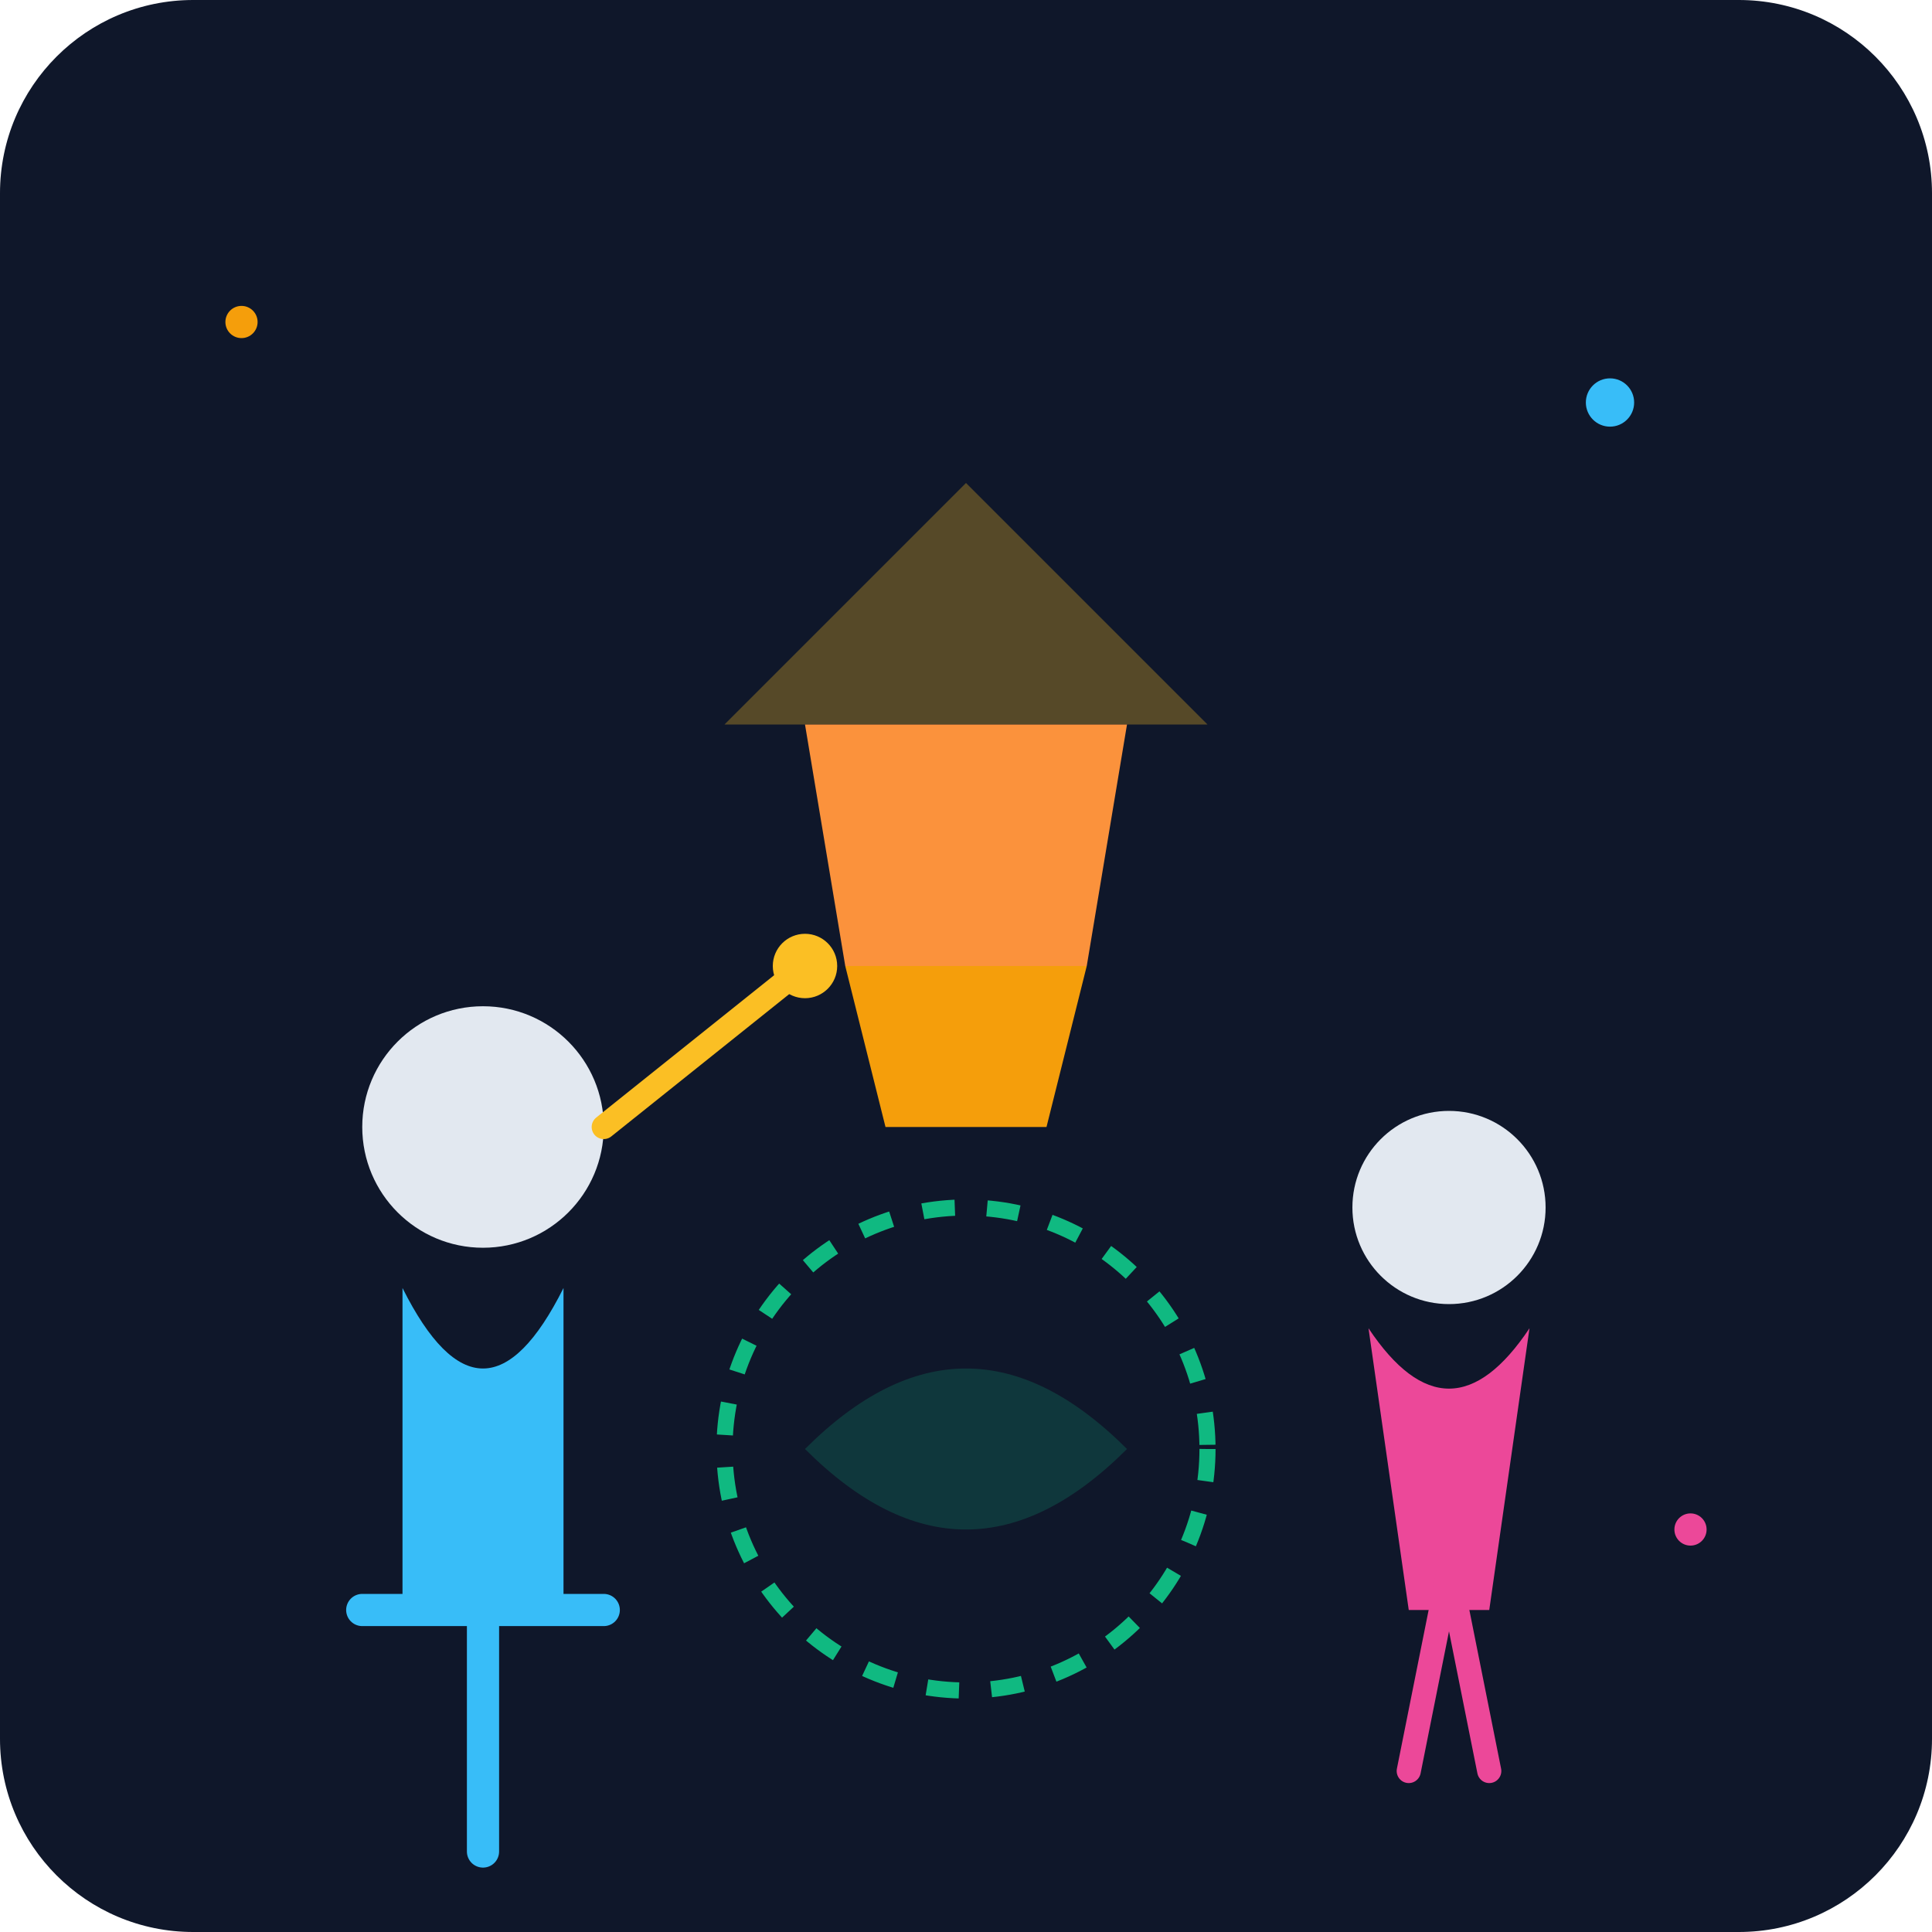
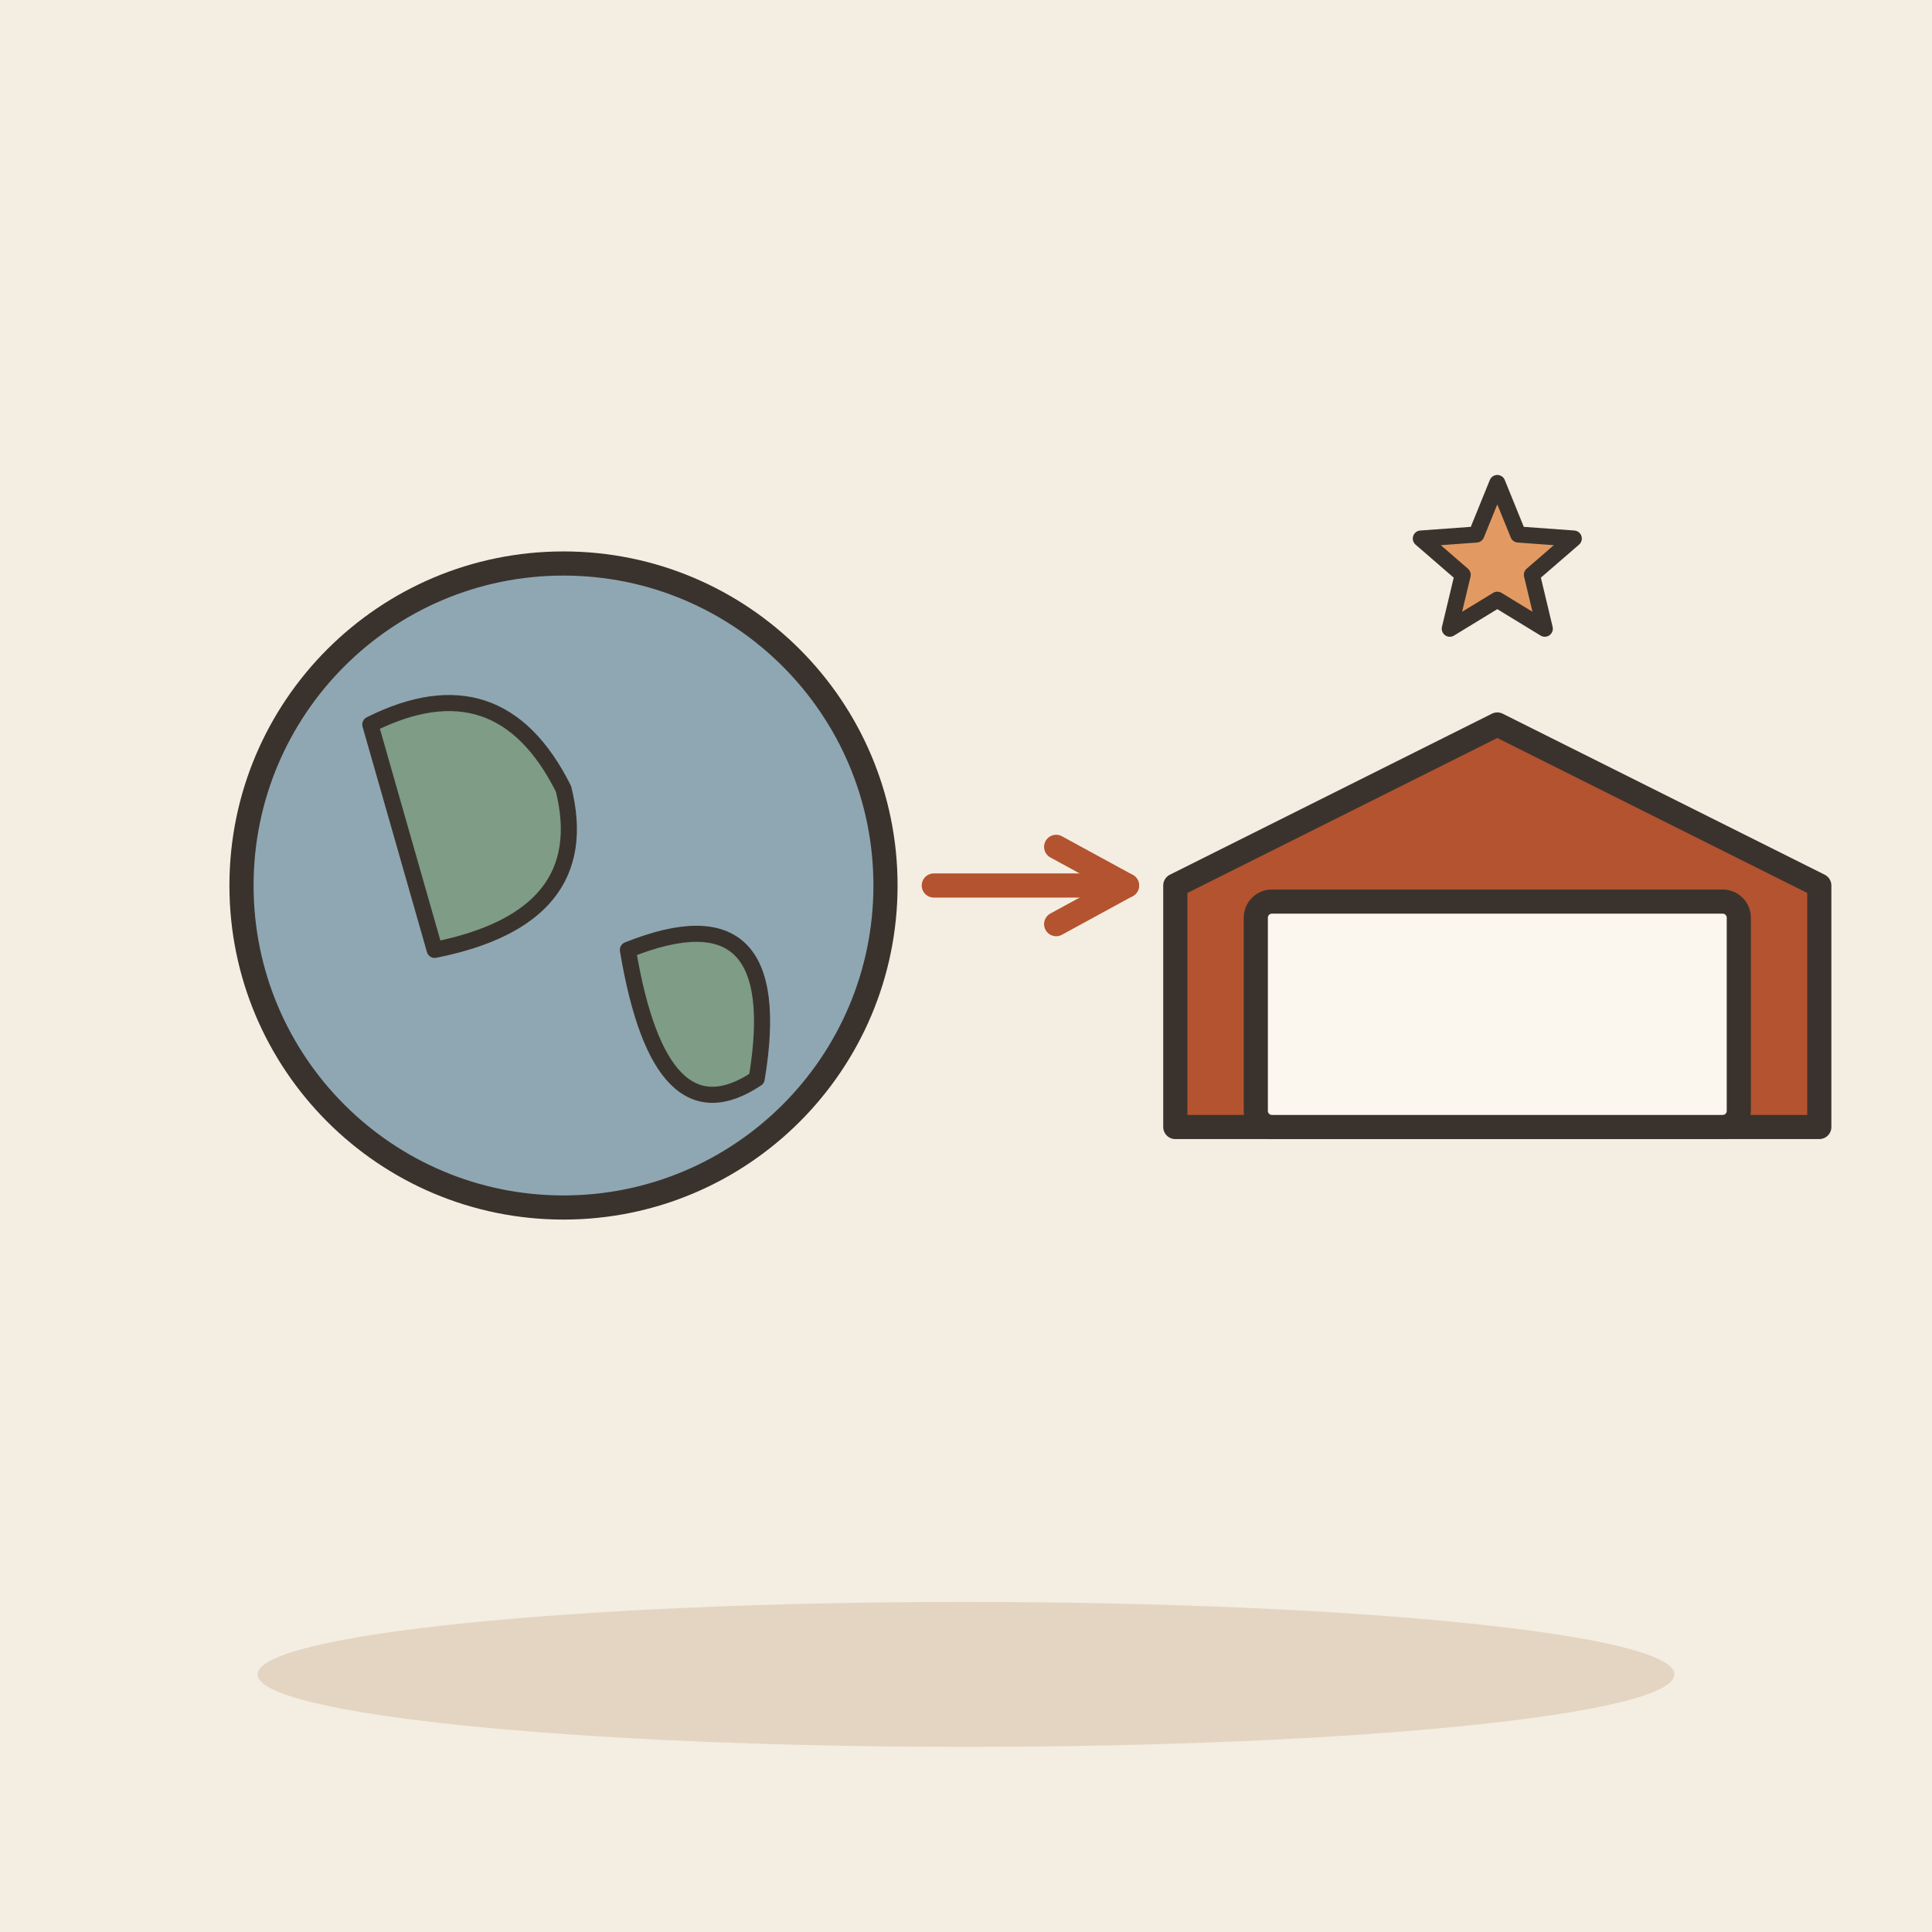
- <svg xmlns="http://www.w3.org/2000/svg" viewBox="0 0 240 240">
-   <defs>
-     <linearGradient id="bgGrad" x1="0" y1="0" x2="0" y2="240">
-       <stop offset="0%" stop-color="#0f172a" />
-       <stop offset="100%" stop-color="#1e293b" />
-     </linearGradient>
-   </defs>
-   <rect width="240" height="240" rx="24" fill="url(#bgGrad)" />
-   <path d="M120 60 L150 90 L90 90 Z" fill="#fbbf24" opacity="0.3" />
-   <path d="M100 90 L140 90 L135 120 L105 120 Z" fill="#fb923c" />
-   <path d="M105 120 L135 120 L130 140 L110 140 Z" fill="#f59e0b" />
-   <g transform="translate(40, 120)">
-     <circle cx="20" cy="20" r="15" fill="#e2e8f0" />
-     <path d="M10 40 Q20 60 30 40 L30 80 L10 80 Z" fill="#38bdf8" />
-     <path d="M20 70 L20 110" stroke="#38bdf8" stroke-width="4" stroke-linecap="round" />
-     <path d="M5 80 L35 80" stroke="#38bdf8" stroke-width="4" stroke-linecap="round" />
+ <svg xmlns="http://www.w3.org/2000/svg" viewBox="0 0 240 240" data-style="editorial">
+   <rect width="240" height="240" fill="#F4EDE2" />
+   <ellipse cx="120" cy="208" rx="88" ry="9" fill="#E3D5C1" />
+   <circle cx="70" cy="110" r="40" fill="#8FA7B3" stroke="#3A332D" stroke-width="3" stroke-linecap="round" stroke-linejoin="round" />
+   <path d="M46 90Q62 82 70 98Q74 114 54 118Z" fill="#7E9C86" stroke="#3A332D" stroke-width="2" stroke-linecap="round" stroke-linejoin="round" />
+   <path d="M78 118Q98 110 94 134Q82 142 78 118Z" fill="#7E9C86" stroke="#3A332D" stroke-width="2" stroke-linecap="round" stroke-linejoin="round" />
+   <path d="M116 110L140 110" stroke="#B4532F" stroke-width="3" stroke-linecap="round" fill="none" />
+   <path d="M131.2 114.8L140 110L131.2 105.2" fill="none" stroke="#B4532F" stroke-width="3" stroke-linecap="round" stroke-linejoin="round" />
+   <g transform="translate(186 140)">
+     <path d="M-40 0L-40 -30L0 -50L40 -30L40 0Z" fill="#B4532F" stroke="#3A332D" stroke-width="3" stroke-linecap="round" stroke-linejoin="round" />
+     <rect x="-30" y="-28" width="60" height="28" rx="2" fill="#FBF6EE" stroke="#3A332D" stroke-width="3" stroke-linecap="round" stroke-linejoin="round" />
  </g>
-   <g transform="translate(160, 130)">
-     <circle cx="20" cy="20" r="12" fill="#e2e8f0" />
-     <path d="M10 35 Q20 50 30 35 L25 70 L15 70 Z" fill="#ec4899" />
-     <path d="M20 65 L15 90" stroke="#ec4899" stroke-width="3" stroke-linecap="round" />
-     <path d="M20 65 L25 90" stroke="#ec4899" stroke-width="3" stroke-linecap="round" />
-   </g>
-   <path d="M75 140 L100 120" stroke="#fbbf24" stroke-width="3" stroke-linecap="round" />
-   <circle cx="100" cy="120" r="4" fill="#fbbf24" />
-   <circle cx="120" cy="180" r="30" fill="none" stroke="#10b981" stroke-width="2" stroke-dasharray="4 4" />
-   <path d="M100 180 Q120 160 140 180 Q120 200 100 180" fill="#10b981" opacity="0.2" />
-   <circle cx="30" cy="40" r="2" fill="#f59e0b" />
-   <circle cx="200" cy="50" r="3" fill="#38bdf8" />
-   <circle cx="210" cy="190" r="2" fill="#ec4899" />
+   <path d="M186.0 60.0L188.6 66.4L195.5 66.9L190.3 71.4L191.9 78.1L186.0 74.5L180.1 78.1L181.7 71.4L176.5 66.9L183.4 66.4Z" fill="#E39A62" stroke="#3A332D" stroke-width="2" stroke-linecap="round" stroke-linejoin="round" />
</svg>
